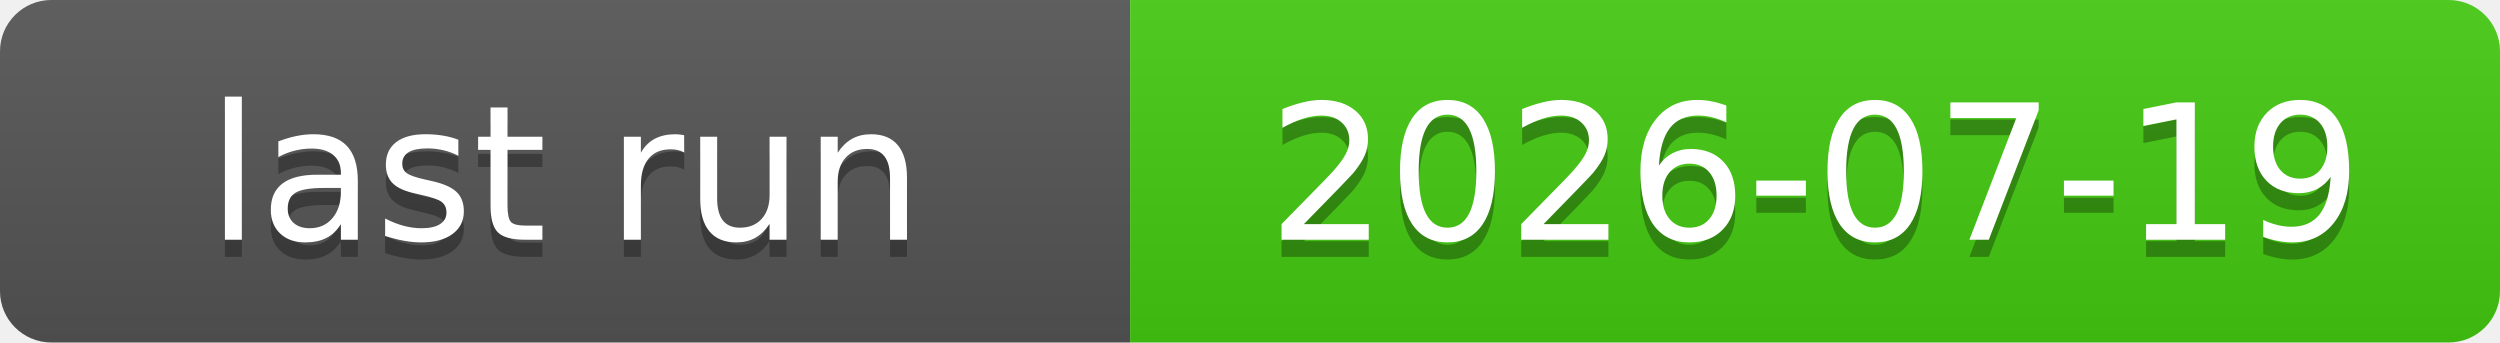
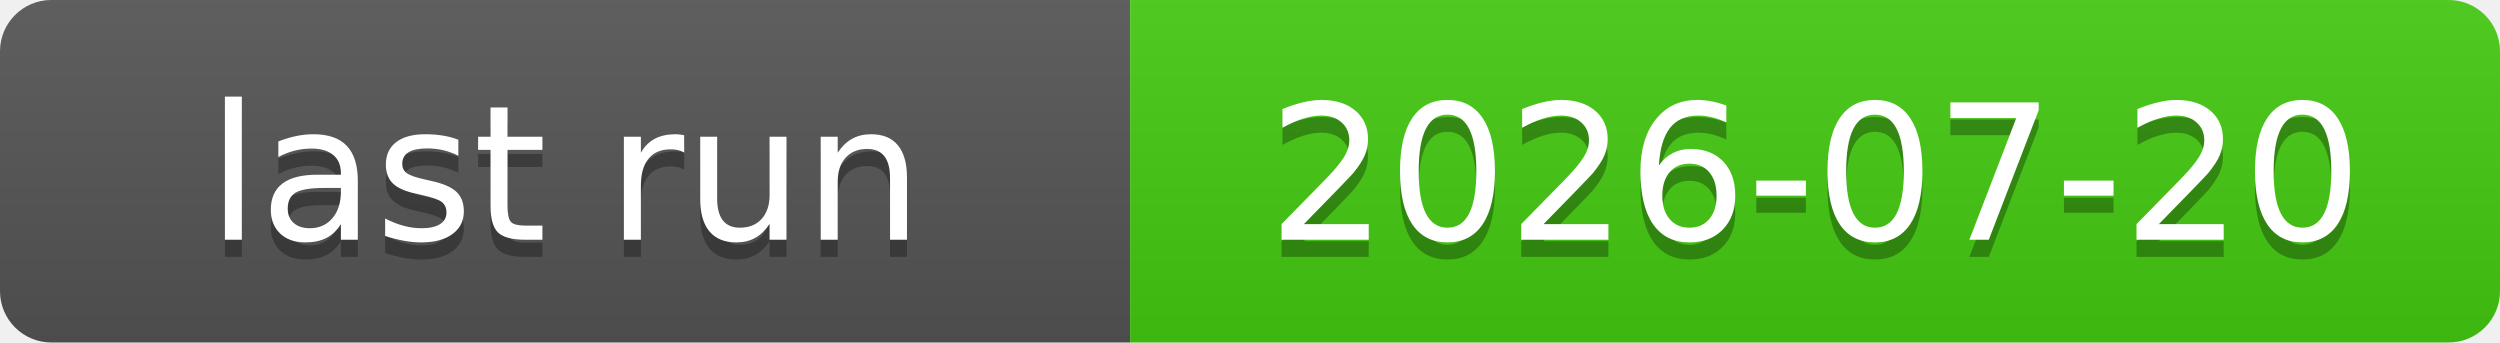
<svg xmlns="http://www.w3.org/2000/svg" xmlns:xlink="http://www.w3.org/1999/xlink" width="146" height="20" role="img">
-   <a target="_blank" xlink:href="https://github.com/symbolic-labs-pub/freedom-that-lasts/actions/runs/29674424106">
+   <a target="_blank" xlink:href="https://github.com/symbolic-labs-pub/freedom-that-lasts/actions/runs/29719251834">
    <linearGradient id="s" x2="0" y2="100%">
      <stop offset="0" stop-color="#bbb" stop-opacity=".1" />
      <stop offset="1" stop-opacity=".1" />
    </linearGradient>
    <clipPath id="r">
      <rect width="146" height="20" rx="3" fill="#fff" />
    </clipPath>
    <g clip-path="url(#r)">
      <rect width="66" height="20" fill="#555" />
      <rect x="66" width="80" height="20" fill="#4c1" />
      <rect width="146" height="20" fill="url(#s)" />
    </g>
    <g fill="#fff" text-anchor="middle" font-family="Verdana,Geneva,DejaVu Sans,sans-serif" text-rendering="geometricPrecision" font-size="110">
      <text aria-hidden="true" x="330.0" y="150" fill="#010101" fill-opacity=".3" transform="scale(.1)" textLength="560">last run</text>
      <text x="330.0" y="140" transform="scale(.1)" fill="#fff" textLength="560">last run</text>
-       <text aria-hidden="true" x="1060.0" y="150" fill="#010101" fill-opacity=".3" transform="scale(.1)" textLength="700">2026-07-19</text>
-       <text x="1060.0" y="140" transform="scale(.1)" fill="#fff" textLength="700">2026-07-19</text>
+       <text aria-hidden="true" x="1060.0" y="150" fill="#010101" fill-opacity=".3" transform="scale(.1)" textLength="700">2026-07-20</text>
+       <text x="1060.0" y="140" transform="scale(.1)" fill="#fff" textLength="700">2026-07-20</text>
    </g>
  </a>
</svg>
